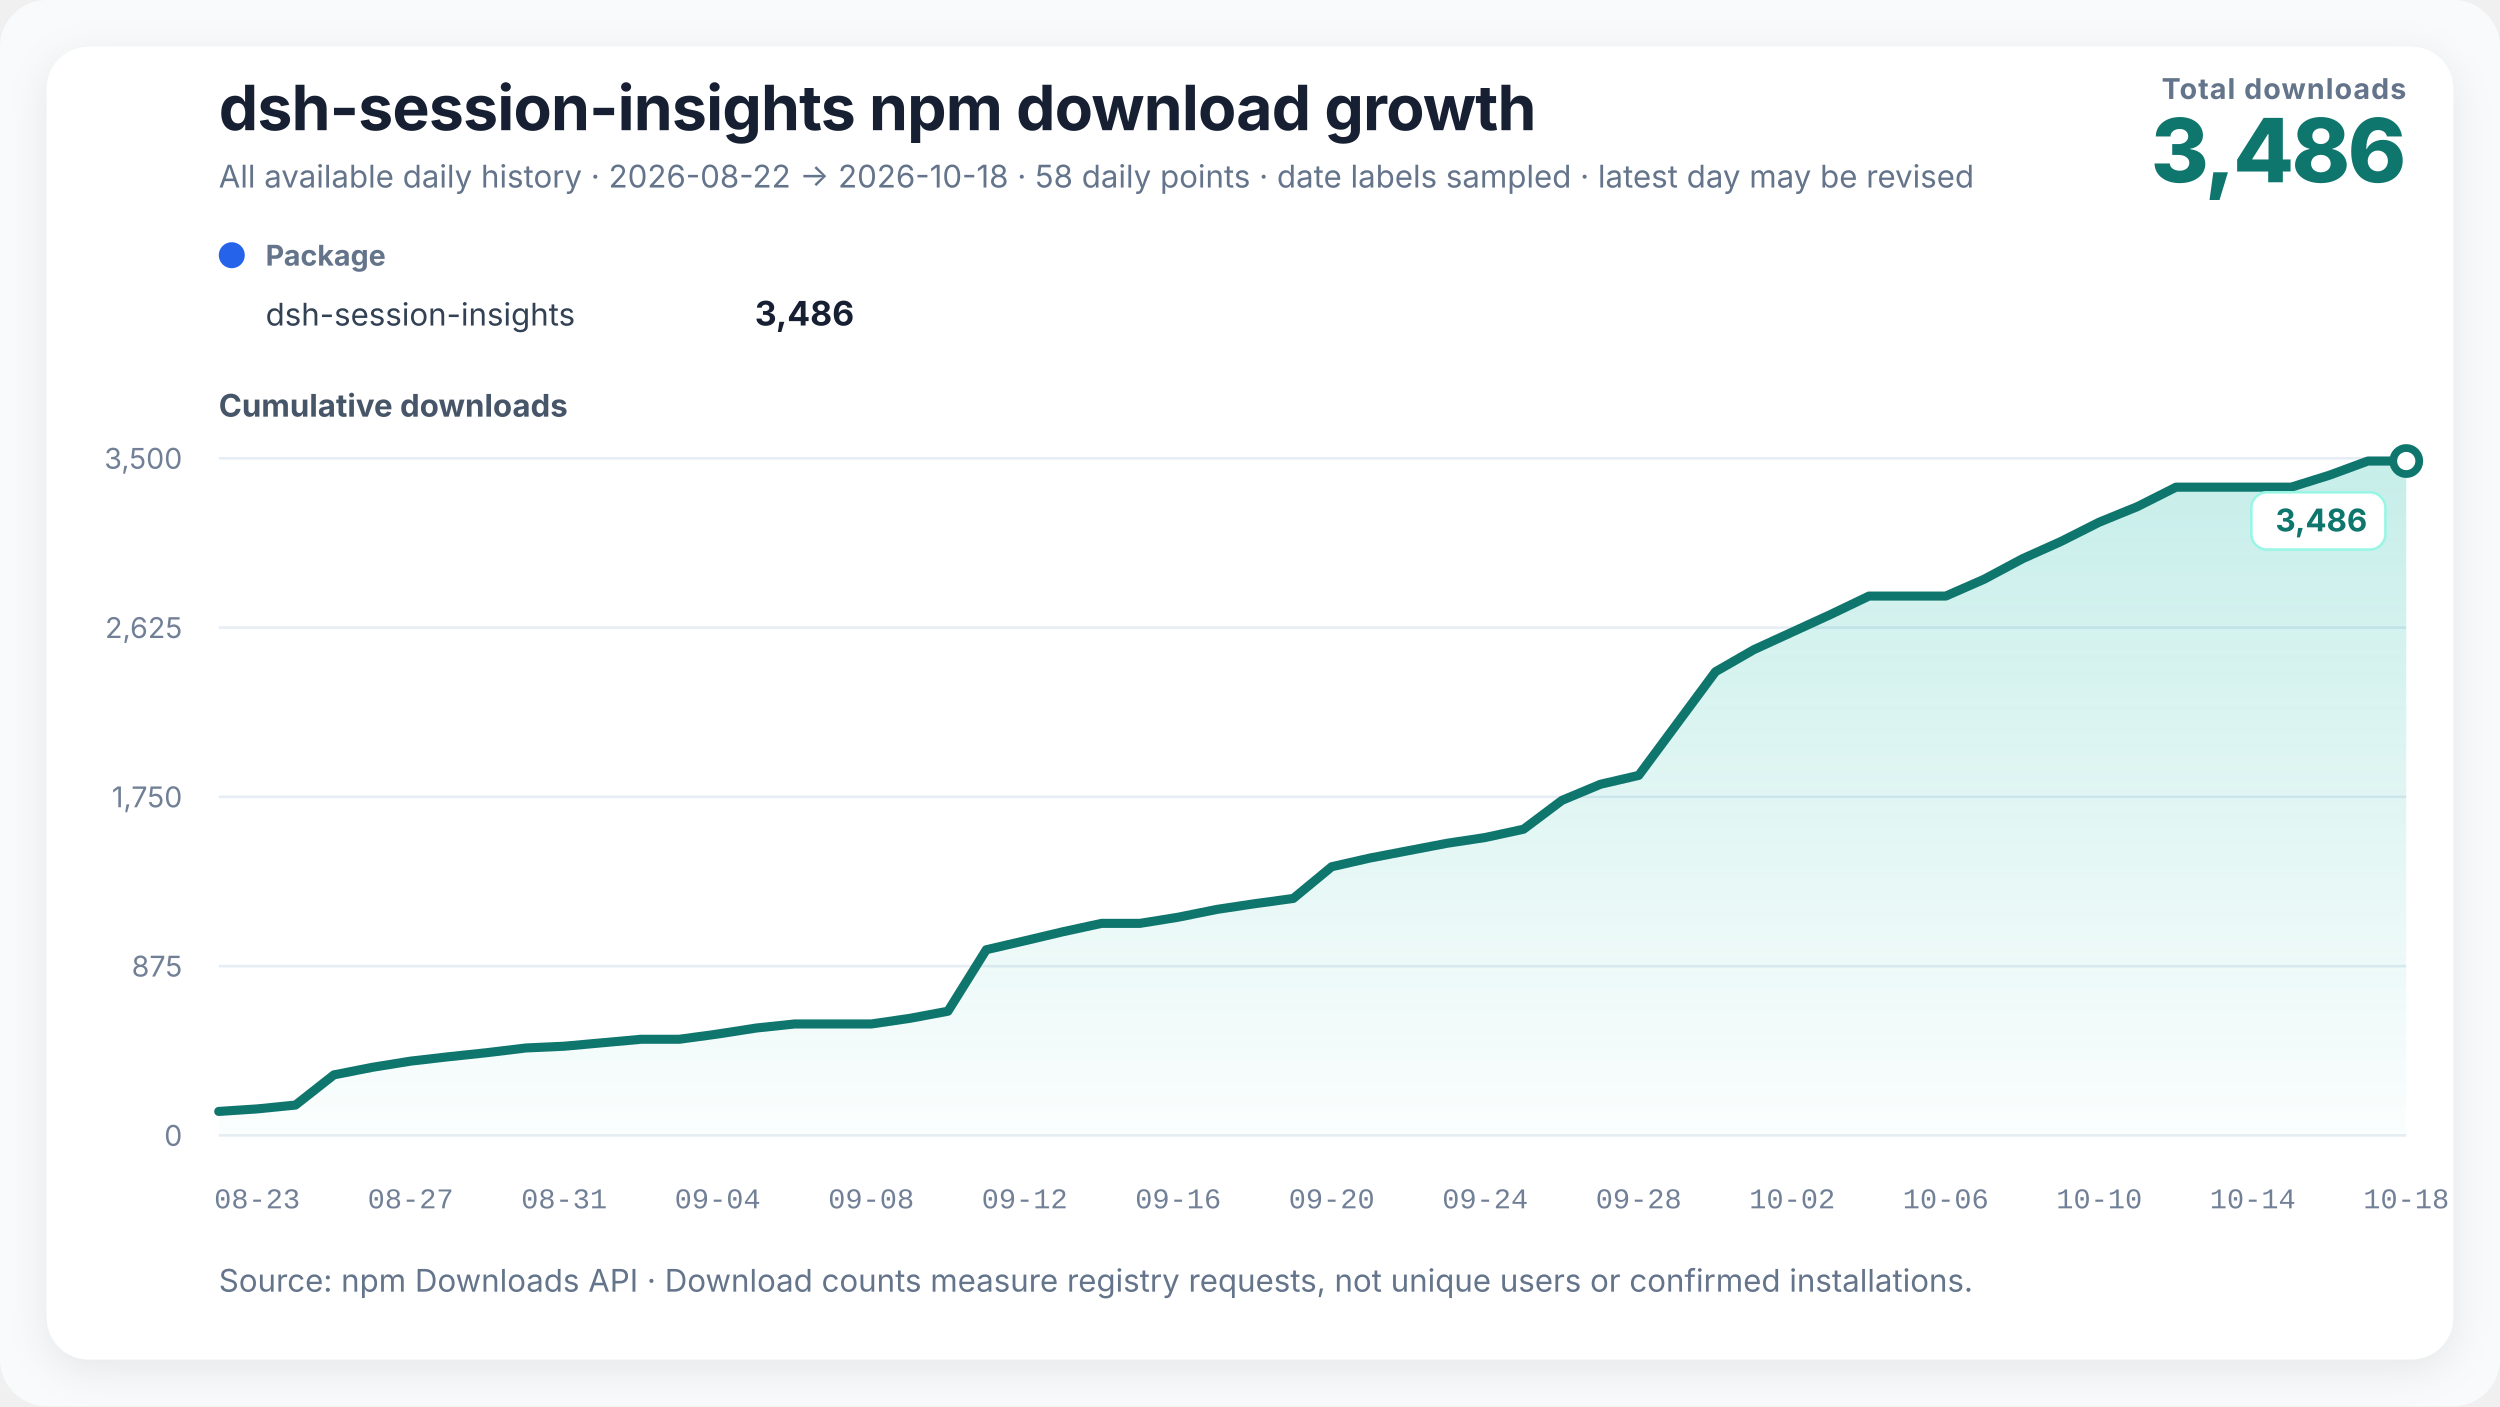
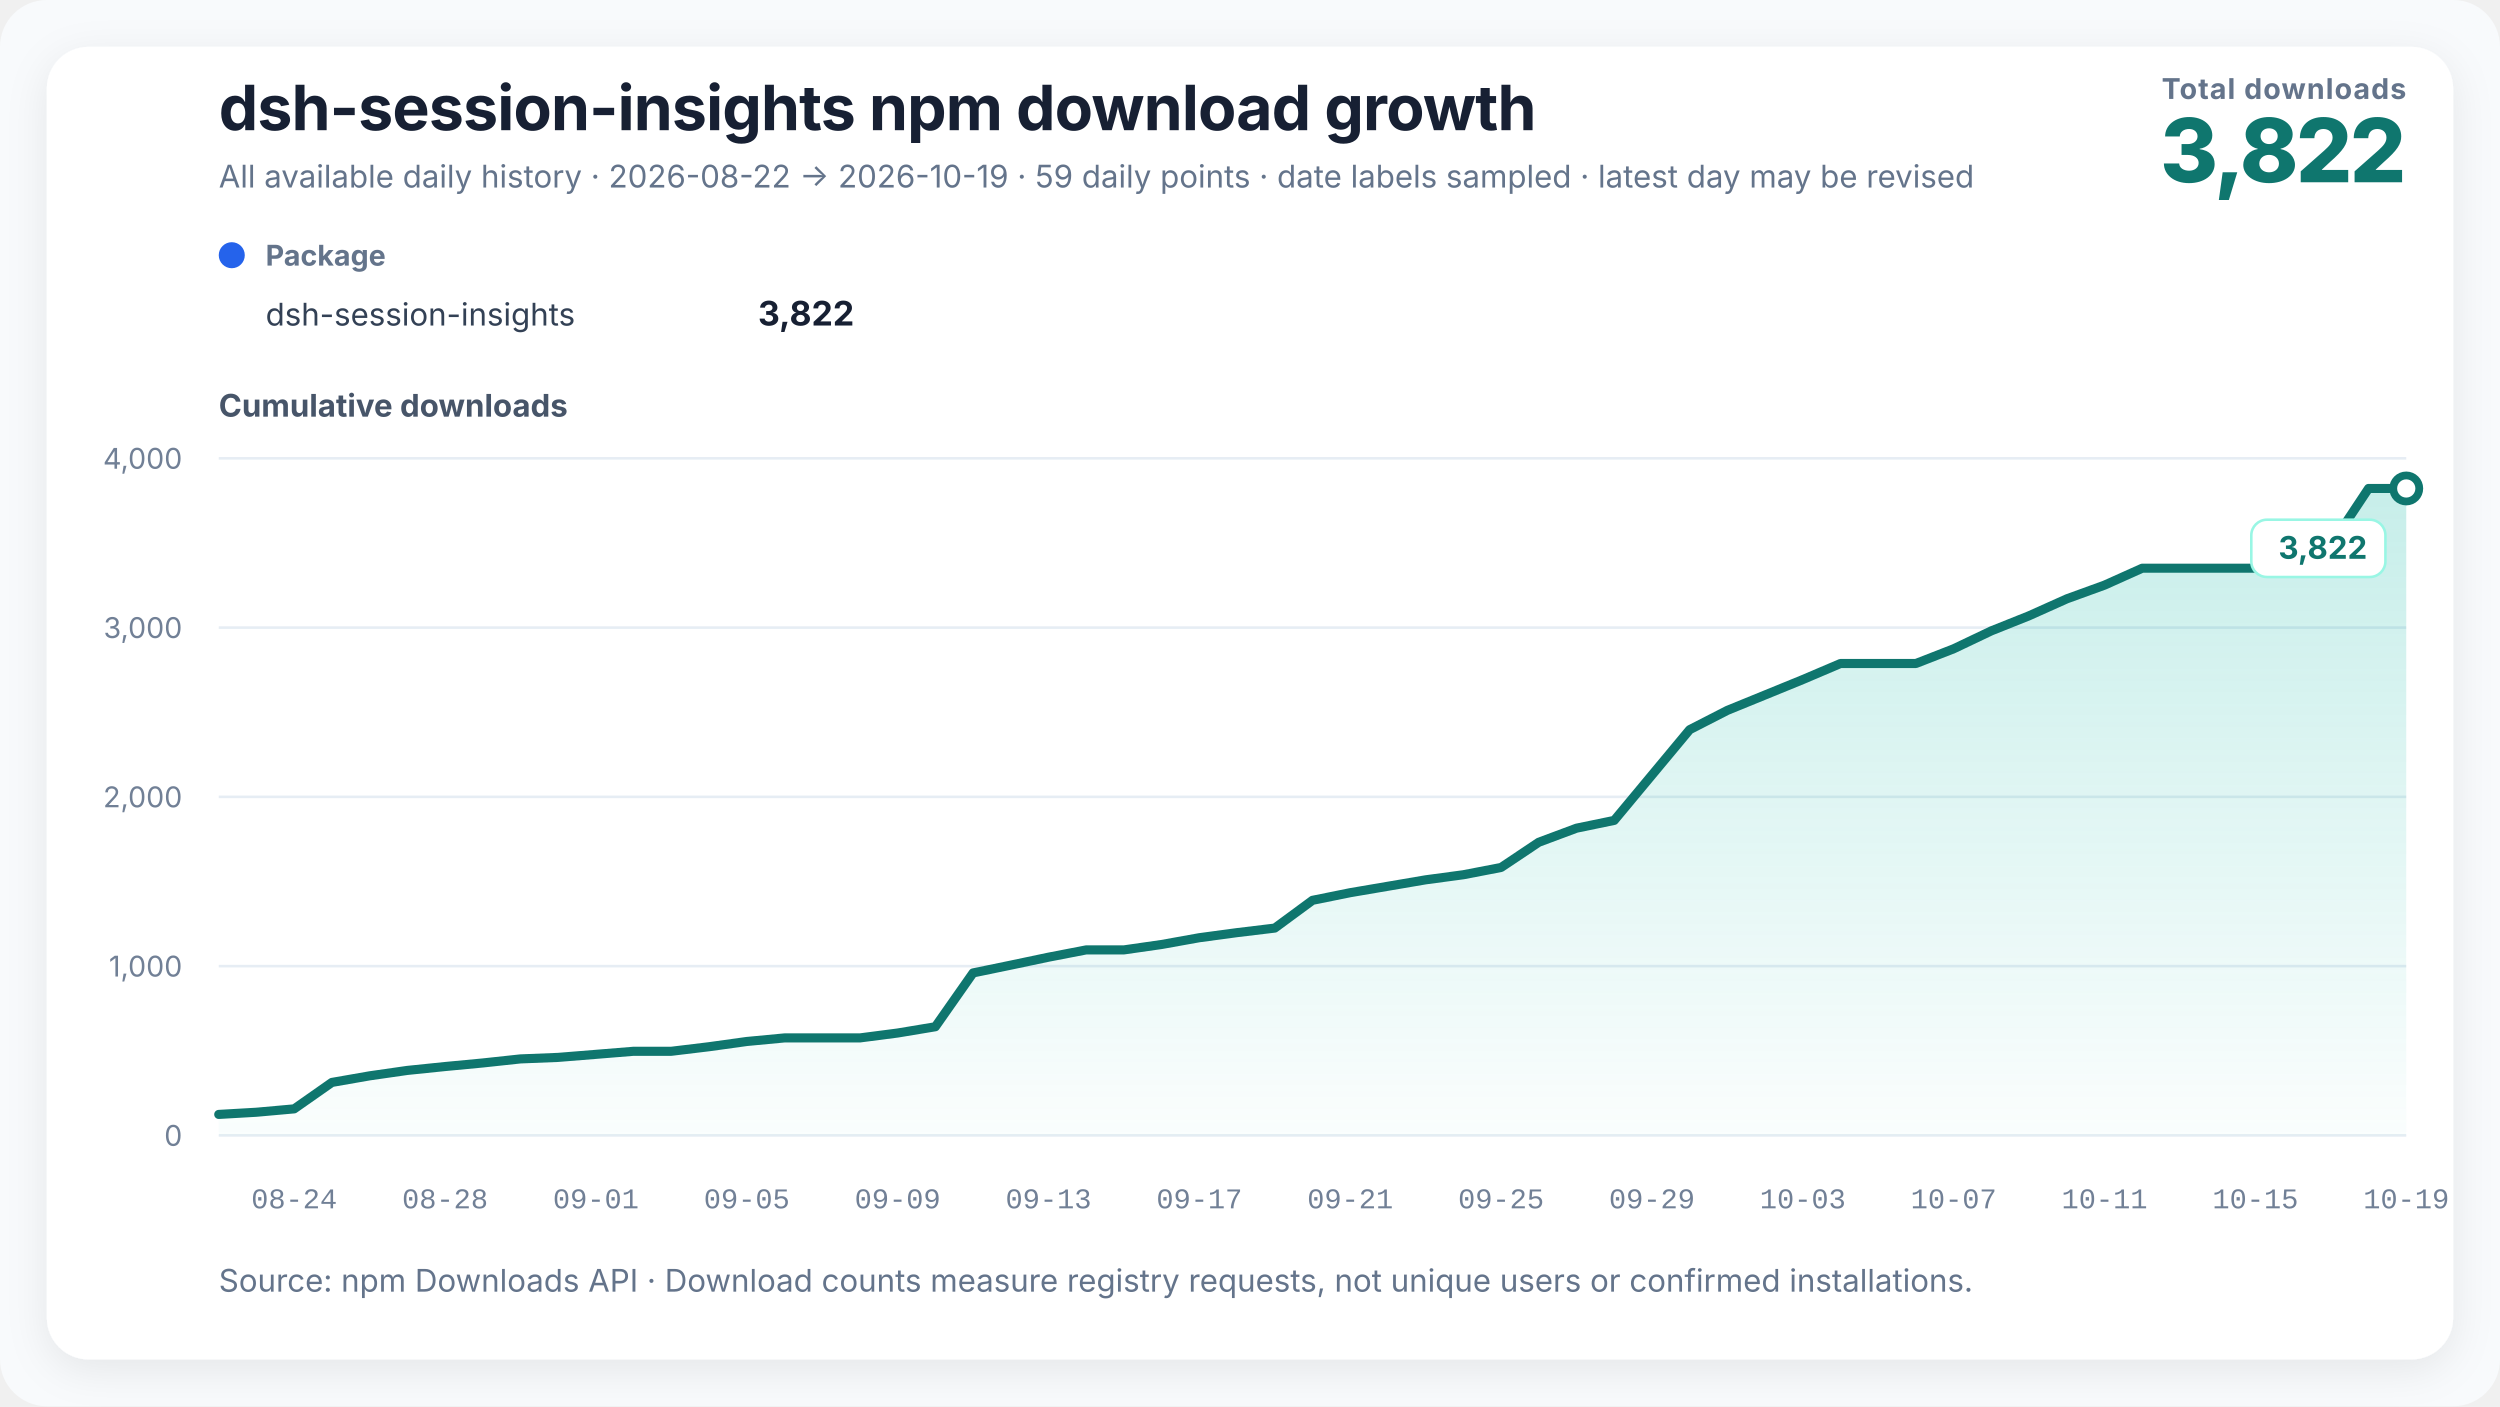
<svg xmlns="http://www.w3.org/2000/svg" width="960" height="540" viewBox="0 0 960 540" role="img" aria-labelledby="chart-title chart-desc" data-renderer-version="3">
  <defs>
    <linearGradient id="growth-fill" x1="0" y1="0" x2="0" y2="1">
      <stop offset="0%" stop-color="#14b8a6" stop-opacity="0.24" />
      <stop offset="100%" stop-color="#14b8a6" stop-opacity="0.02" />
    </linearGradient>
    <filter id="soft-shadow" x="-10%" y="-10%" width="120%" height="120%">
      <feDropShadow dx="0" dy="4" stdDeviation="8" flood-color="#0f172a" flood-opacity="0.08" />
    </filter>
  </defs>
  <style>
    text { font-family: Inter, ui-sans-serif, -apple-system, BlinkMacSystemFont, "Segoe UI", "PingFang SC", "Microsoft YaHei", sans-serif; fill: #172033; }
    .title { font-size: 24px; font-weight: 720; letter-spacing: -0.3px; }
    .subtitle { font-size: 12px; fill: #64748b; }
    .metric-label { font-size: 11px; fill: #64748b; font-weight: 650; letter-spacing: 0.4px; }
    .metric-value { font-size: 34px; fill: #0f766e; font-weight: 760; letter-spacing: -1px; }
    .axis-title { font-size: 12px; fill: #475569; font-weight: 650; }
    .axis { font-size: 11px; fill: #718096; }
    .x-axis-tick { font-family: ui-monospace, "SFMono-Regular", Consolas, "Liberation Mono", monospace; font-variant-numeric: tabular-nums; }
    .grid { stroke: #e6edf4; stroke-width: 1; }
    .package-role { font-size: 11px; fill: #64748b; font-weight: 650; }
    .package-name { font-size: 12px; fill: #334155; }
    .package-total { font-size: 13px; fill: #172033; font-weight: 720; }
    .rename { stroke: #8b5cf6; stroke-width: 1.5; stroke-dasharray: 5 5; }
    .rename-label { font-size: 11px; fill: #6d28d9; font-weight: 650; }
    .endpoint { font-size: 12px; fill: #0f766e; font-weight: 740; }
    .endpoint-backdrop { fill: #ffffff; stroke: #99f6e4; stroke-width: 1; }
  </style>
  <rect width="100%" height="100%" rx="18" fill="#f8fafc" />
  <rect x="18" y="18" width="924" height="504" rx="16" fill="#ffffff" filter="url(#soft-shadow)" />
  <text x="84" y="50" class="title">dsh-session-insights npm download growth</text>
-   <text x="84" y="72" class="subtitle">All available daily history · 2026-08-22 → 2026-10-18 · 58 daily points · date labels sampled · latest day may be revised</text>
+   <text x="84" y="72" class="subtitle">All available daily history · 2026-08-22 → 2026-10-19 · 59 daily points · date labels sampled · latest day may be revised</text>
  <text x="924" y="38" text-anchor="end" class="metric-label">Total downloads</text>
-   <text x="924" y="70" text-anchor="end" class="metric-value">3,486</text>
+   <text x="924" y="70" text-anchor="end" class="metric-value">3,822</text>
  <g transform="translate(84,102)">
    <circle cx="5" cy="-4" r="5" fill="#2563eb" />
    <text x="18" y="0" class="package-role">Package</text>
    <text x="18" y="23" class="package-name">dsh-session-insights</text>
-     <text x="244" y="23" text-anchor="end" class="package-total">3,486</text>
+     <text x="244" y="23" text-anchor="end" class="package-total">3,822</text>
  </g>
  <text x="84" y="160" class="axis-title">Cumulative downloads</text>
  <line x1="84" y1="436" x2="924" y2="436" class="grid" />
  <text x="70" y="440" text-anchor="end" class="axis">0</text>
  <line x1="84" y1="371" x2="924" y2="371" class="grid" />
-   <text x="70" y="375" text-anchor="end" class="axis">875</text>
+   <text x="70" y="375" text-anchor="end" class="axis">1,000</text>
  <line x1="84" y1="306" x2="924" y2="306" class="grid" />
-   <text x="70" y="310" text-anchor="end" class="axis">1,750</text>
+   <text x="70" y="310" text-anchor="end" class="axis">2,000</text>
  <line x1="84" y1="241" x2="924" y2="241" class="grid" />
-   <text x="70" y="245" text-anchor="end" class="axis">2,625</text>
+   <text x="70" y="245" text-anchor="end" class="axis">3,000</text>
  <line x1="84" y1="176" x2="924" y2="176" class="grid" />
-   <text x="70" y="180" text-anchor="end" class="axis">3,500</text>
-   <polygon points="84.00,436 84.00,426.79 98.74,425.82 113.47,424.34 128.21,412.75 142.95,409.85 157.68,407.47 172.42,405.77 187.16,404.21 201.89,402.42 216.63,401.75 231.37,400.42 246.11,399.08 260.84,399.08 275.58,397.07 290.32,394.77 305.05,393.21 319.79,393.21 334.53,393.21 349.26,391.06 364.00,388.31 378.74,364.69 393.47,361.27 408.21,357.78 422.95,354.58 437.68,354.58 452.42,352.21 467.16,349.23 481.89,347.01 496.63,345.00 511.37,332.82 526.11,329.47 540.84,326.65 555.58,323.83 570.32,321.60 585.05,318.41 599.79,307.34 614.53,301.17 629.26,297.75 644.00,277.85 658.74,257.94 673.47,249.47 688.21,242.71 702.95,235.95 717.68,228.89 732.42,228.89 747.16,228.89 761.89,222.43 776.63,214.55 791.37,207.94 806.11,200.51 820.84,194.50 835.58,187.07 850.32,187.07 865.05,187.07 879.79,187.07 894.53,182.46 909.26,177.04 924.00,177.04 924.00,436" fill="url(#growth-fill)" />
-   <polyline points="84.00,426.79 98.74,425.82 113.47,424.34 128.21,412.75 142.95,409.85 157.68,407.47 172.42,405.77 187.16,404.21 201.89,402.42 216.63,401.75 231.37,400.42 246.11,399.08 260.84,399.08 275.58,397.07 290.32,394.77 305.05,393.21 319.79,393.21 334.53,393.21 349.26,391.06 364.00,388.31 378.74,364.69 393.47,361.27 408.21,357.78 422.95,354.58 437.68,354.58 452.42,352.21 467.16,349.23 481.89,347.01 496.63,345.00 511.37,332.82 526.11,329.47 540.84,326.65 555.58,323.83 570.32,321.60 585.05,318.41 599.79,307.34 614.53,301.17 629.26,297.75 644.00,277.85 658.74,257.94 673.47,249.47 688.21,242.71 702.95,235.95 717.68,228.89 732.42,228.89 747.16,228.89 761.89,222.43 776.63,214.55 791.37,207.94 806.11,200.51 820.84,194.50 835.58,187.07 850.32,187.07 865.05,187.07 879.79,187.07 894.53,182.46 909.26,177.04 924.00,177.04" fill="none" stroke="#0f766e" stroke-width="3.5" stroke-linejoin="round" stroke-linecap="round" />
-   <circle cx="924" cy="177.04" r="5" fill="#ffffff" stroke="#0f766e" stroke-width="3" />
+   <text x="70" y="180" text-anchor="end" class="axis">4,000</text>
+   <polygon points="84.00,436 84.00,427.94 98.48,427.10 112.97,425.80 127.45,415.65 141.93,413.12 156.41,411.04 170.90,409.55 185.38,408.18 199.86,406.62 214.34,406.04 228.83,404.87 243.31,403.69 257.79,403.69 272.28,401.94 286.76,399.93 301.24,398.56 315.72,398.56 330.21,398.56 344.69,396.68 359.17,394.27 373.66,373.60 388.14,370.61 402.62,367.56 417.10,364.76 431.59,364.76 446.07,362.68 460.55,360.08 475.03,358.13 489.52,356.38 504.00,345.72 518.48,342.79 532.97,340.32 547.45,337.85 561.93,335.90 576.41,333.11 590.90,323.42 605.38,318.02 619.86,315.03 634.34,297.62 648.83,280.20 663.31,272.78 677.79,266.87 692.28,260.95 706.76,254.78 721.24,254.78 735.72,254.78 750.21,249.13 764.69,242.24 779.17,236.45 793.66,229.95 808.14,224.69 822.62,218.19 837.10,218.19 851.59,218.19 866.07,218.19 880.55,214.16 895.03,209.41 909.52,187.57 924.00,187.57 924.00,436" fill="url(#growth-fill)" />
+   <polyline points="84.00,427.94 98.48,427.10 112.97,425.80 127.45,415.65 141.93,413.12 156.41,411.04 170.90,409.55 185.38,408.18 199.86,406.62 214.34,406.04 228.83,404.87 243.31,403.69 257.79,403.69 272.28,401.94 286.76,399.93 301.24,398.56 315.72,398.56 330.21,398.56 344.69,396.68 359.17,394.27 373.66,373.60 388.14,370.61 402.62,367.56 417.10,364.76 431.59,364.76 446.07,362.68 460.55,360.08 475.03,358.13 489.52,356.38 504.00,345.72 518.48,342.79 532.97,340.32 547.45,337.85 561.93,335.90 576.41,333.11 590.90,323.42 605.38,318.02 619.86,315.03 634.34,297.62 648.83,280.20 663.31,272.78 677.79,266.87 692.28,260.95 706.76,254.78 721.24,254.78 735.72,254.78 750.21,249.13 764.69,242.24 779.17,236.45 793.66,229.95 808.14,224.69 822.62,218.19 837.10,218.19 851.59,218.19 866.07,218.19 880.55,214.16 895.03,209.41 909.52,187.57 924.00,187.57" fill="none" stroke="#0f766e" stroke-width="3.5" stroke-linejoin="round" stroke-linecap="round" />
+   <circle cx="924" cy="187.57" r="5" fill="#ffffff" stroke="#0f766e" stroke-width="3" />
  <g class="endpoint-badge" data-position="below">
-     <rect x="864.50" y="189.04" width="51.50" height="22" rx="6" class="endpoint-backdrop" />
-     <text x="909.00" y="204.04" text-anchor="end" class="endpoint">3,486</text>
+     <rect x="864.50" y="199.57" width="51.50" height="22" rx="6" class="endpoint-backdrop" />
+     <text x="909.00" y="214.57" text-anchor="end" class="endpoint">3,822</text>
  </g>
-   <text x="98.74" y="464" text-anchor="middle" class="axis x-axis-tick" data-day="2026-08-23">08-23</text>
-   <text x="157.68" y="464" text-anchor="middle" class="axis x-axis-tick" data-day="2026-08-27">08-27</text>
-   <text x="216.63" y="464" text-anchor="middle" class="axis x-axis-tick" data-day="2026-08-31">08-31</text>
-   <text x="275.58" y="464" text-anchor="middle" class="axis x-axis-tick" data-day="2026-09-04">09-04</text>
-   <text x="334.53" y="464" text-anchor="middle" class="axis x-axis-tick" data-day="2026-09-08">09-08</text>
-   <text x="393.47" y="464" text-anchor="middle" class="axis x-axis-tick" data-day="2026-09-12">09-12</text>
-   <text x="452.42" y="464" text-anchor="middle" class="axis x-axis-tick" data-day="2026-09-16">09-16</text>
-   <text x="511.37" y="464" text-anchor="middle" class="axis x-axis-tick" data-day="2026-09-20">09-20</text>
-   <text x="570.32" y="464" text-anchor="middle" class="axis x-axis-tick" data-day="2026-09-24">09-24</text>
-   <text x="629.26" y="464" text-anchor="middle" class="axis x-axis-tick" data-day="2026-09-28">09-28</text>
-   <text x="688.21" y="464" text-anchor="middle" class="axis x-axis-tick" data-day="2026-10-02">10-02</text>
-   <text x="747.16" y="464" text-anchor="middle" class="axis x-axis-tick" data-day="2026-10-06">10-06</text>
-   <text x="806.11" y="464" text-anchor="middle" class="axis x-axis-tick" data-day="2026-10-10">10-10</text>
-   <text x="865.05" y="464" text-anchor="middle" class="axis x-axis-tick" data-day="2026-10-14">10-14</text>
-   <text x="924.00" y="464" text-anchor="middle" class="axis x-axis-tick" data-day="2026-10-18">10-18</text>
+   <text x="112.97" y="464" text-anchor="middle" class="axis x-axis-tick" data-day="2026-08-24">08-24</text>
+   <text x="170.90" y="464" text-anchor="middle" class="axis x-axis-tick" data-day="2026-08-28">08-28</text>
+   <text x="228.83" y="464" text-anchor="middle" class="axis x-axis-tick" data-day="2026-09-01">09-01</text>
+   <text x="286.76" y="464" text-anchor="middle" class="axis x-axis-tick" data-day="2026-09-05">09-05</text>
+   <text x="344.69" y="464" text-anchor="middle" class="axis x-axis-tick" data-day="2026-09-09">09-09</text>
+   <text x="402.62" y="464" text-anchor="middle" class="axis x-axis-tick" data-day="2026-09-13">09-13</text>
+   <text x="460.55" y="464" text-anchor="middle" class="axis x-axis-tick" data-day="2026-09-17">09-17</text>
+   <text x="518.48" y="464" text-anchor="middle" class="axis x-axis-tick" data-day="2026-09-21">09-21</text>
+   <text x="576.41" y="464" text-anchor="middle" class="axis x-axis-tick" data-day="2026-09-25">09-25</text>
+   <text x="634.34" y="464" text-anchor="middle" class="axis x-axis-tick" data-day="2026-09-29">09-29</text>
+   <text x="692.28" y="464" text-anchor="middle" class="axis x-axis-tick" data-day="2026-10-03">10-03</text>
+   <text x="750.21" y="464" text-anchor="middle" class="axis x-axis-tick" data-day="2026-10-07">10-07</text>
+   <text x="808.14" y="464" text-anchor="middle" class="axis x-axis-tick" data-day="2026-10-11">10-11</text>
+   <text x="866.07" y="464" text-anchor="middle" class="axis x-axis-tick" data-day="2026-10-15">10-15</text>
+   <text x="924.00" y="464" text-anchor="middle" class="axis x-axis-tick" data-day="2026-10-19">10-19</text>
  <text x="84" y="496" class="subtitle">Source: npm Downloads API · Download counts measure registry requests, not unique users or confirmed installations.</text>
</svg>
